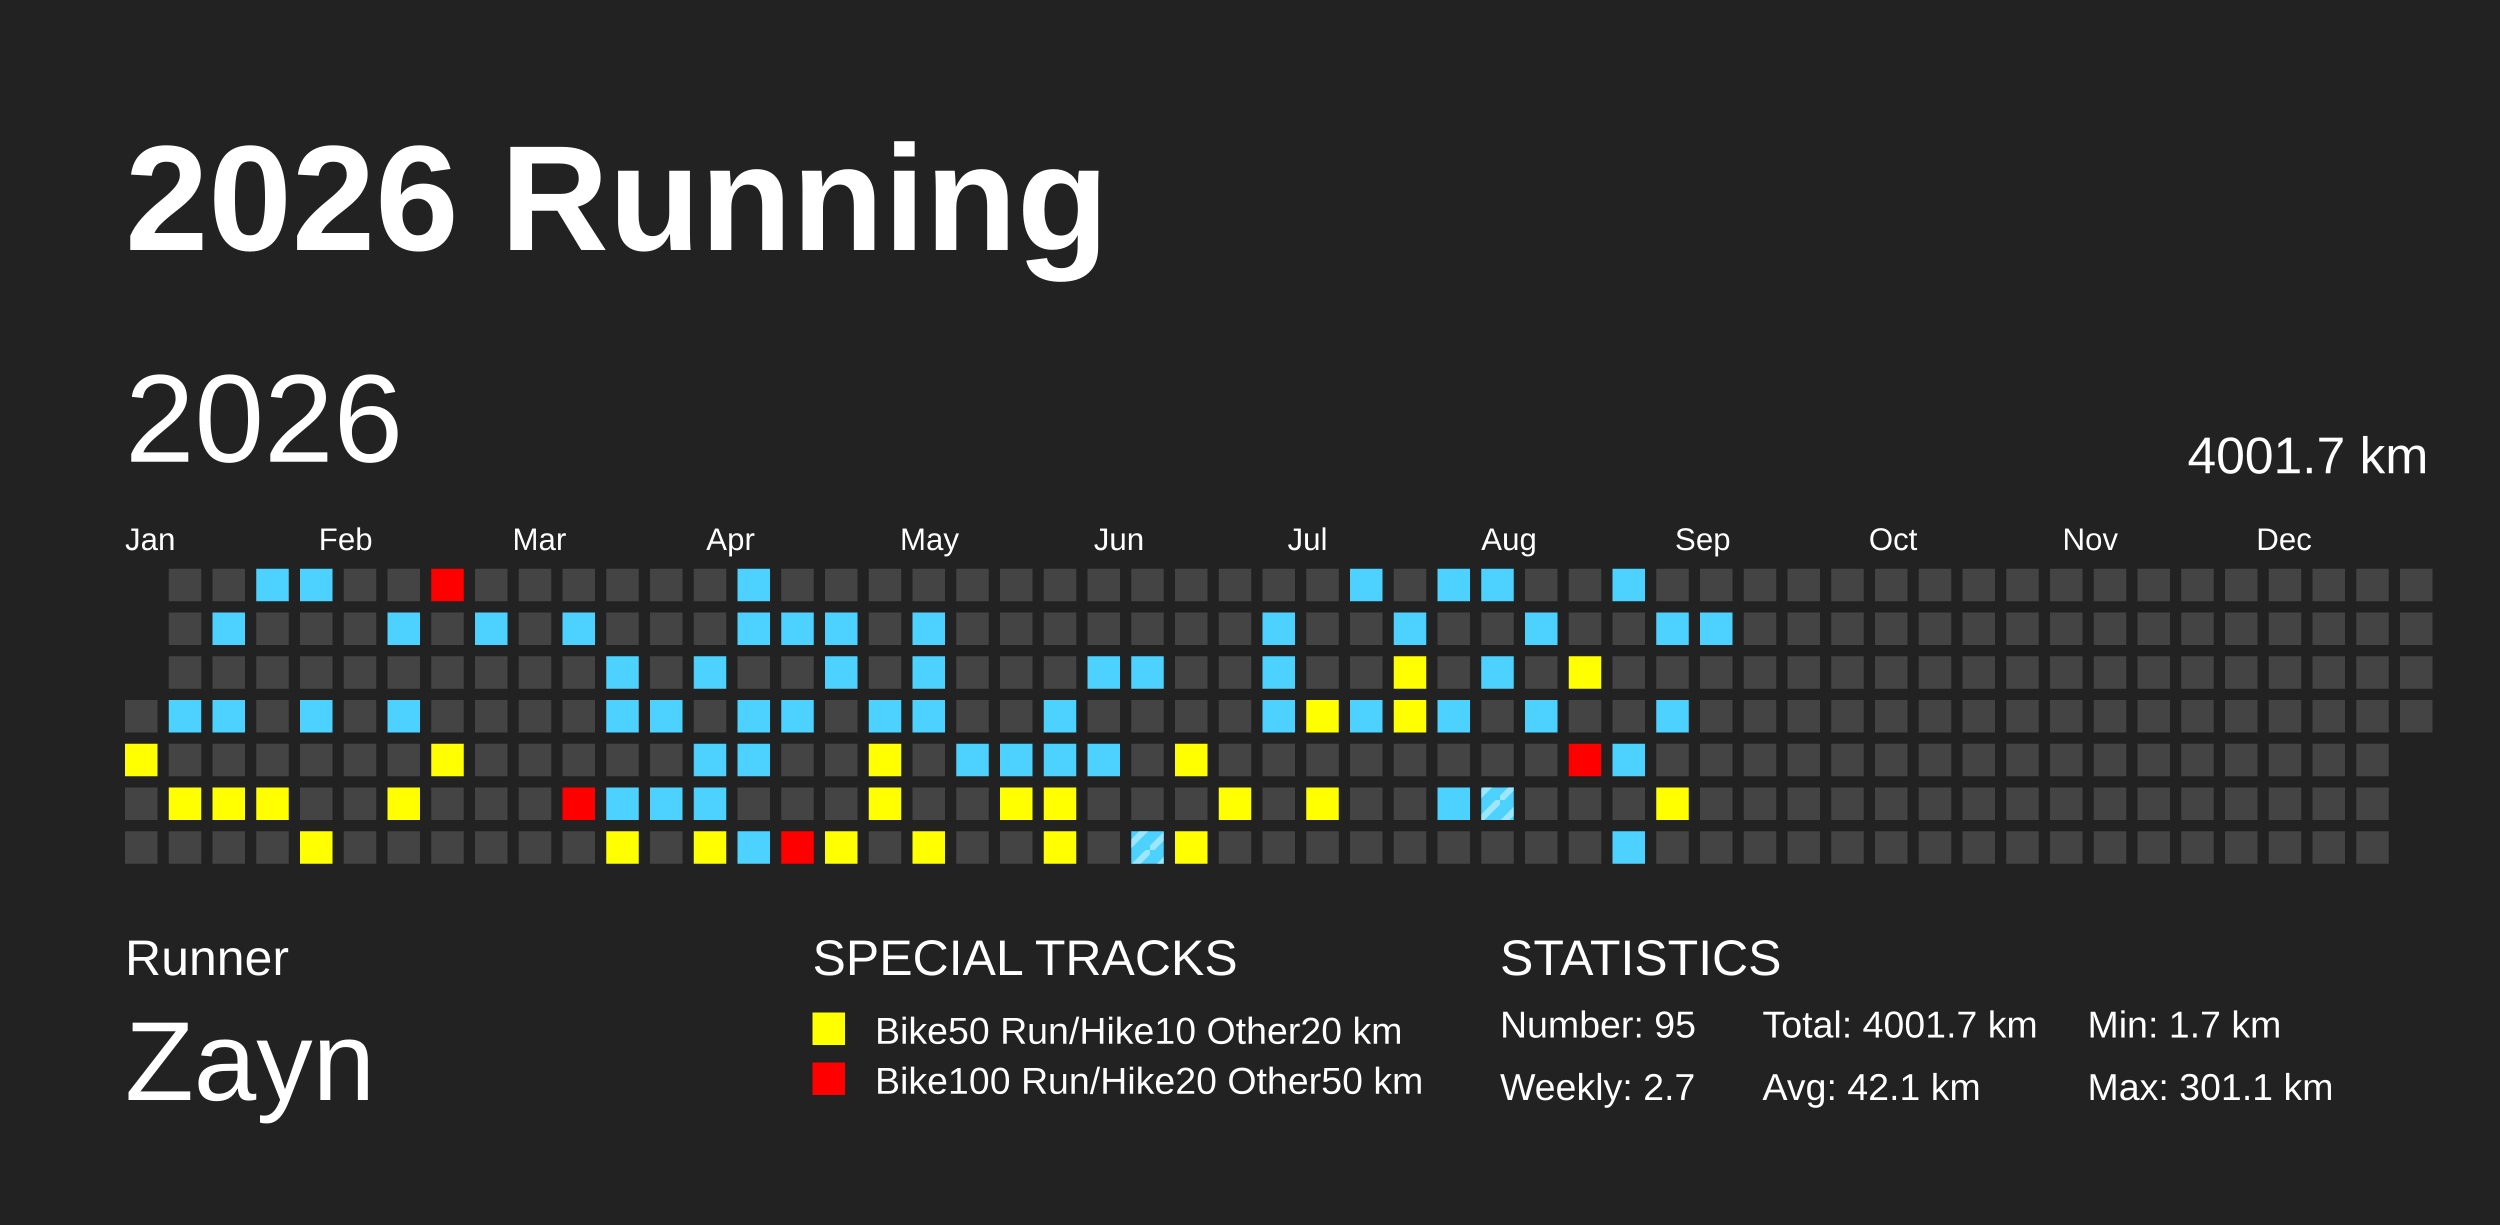
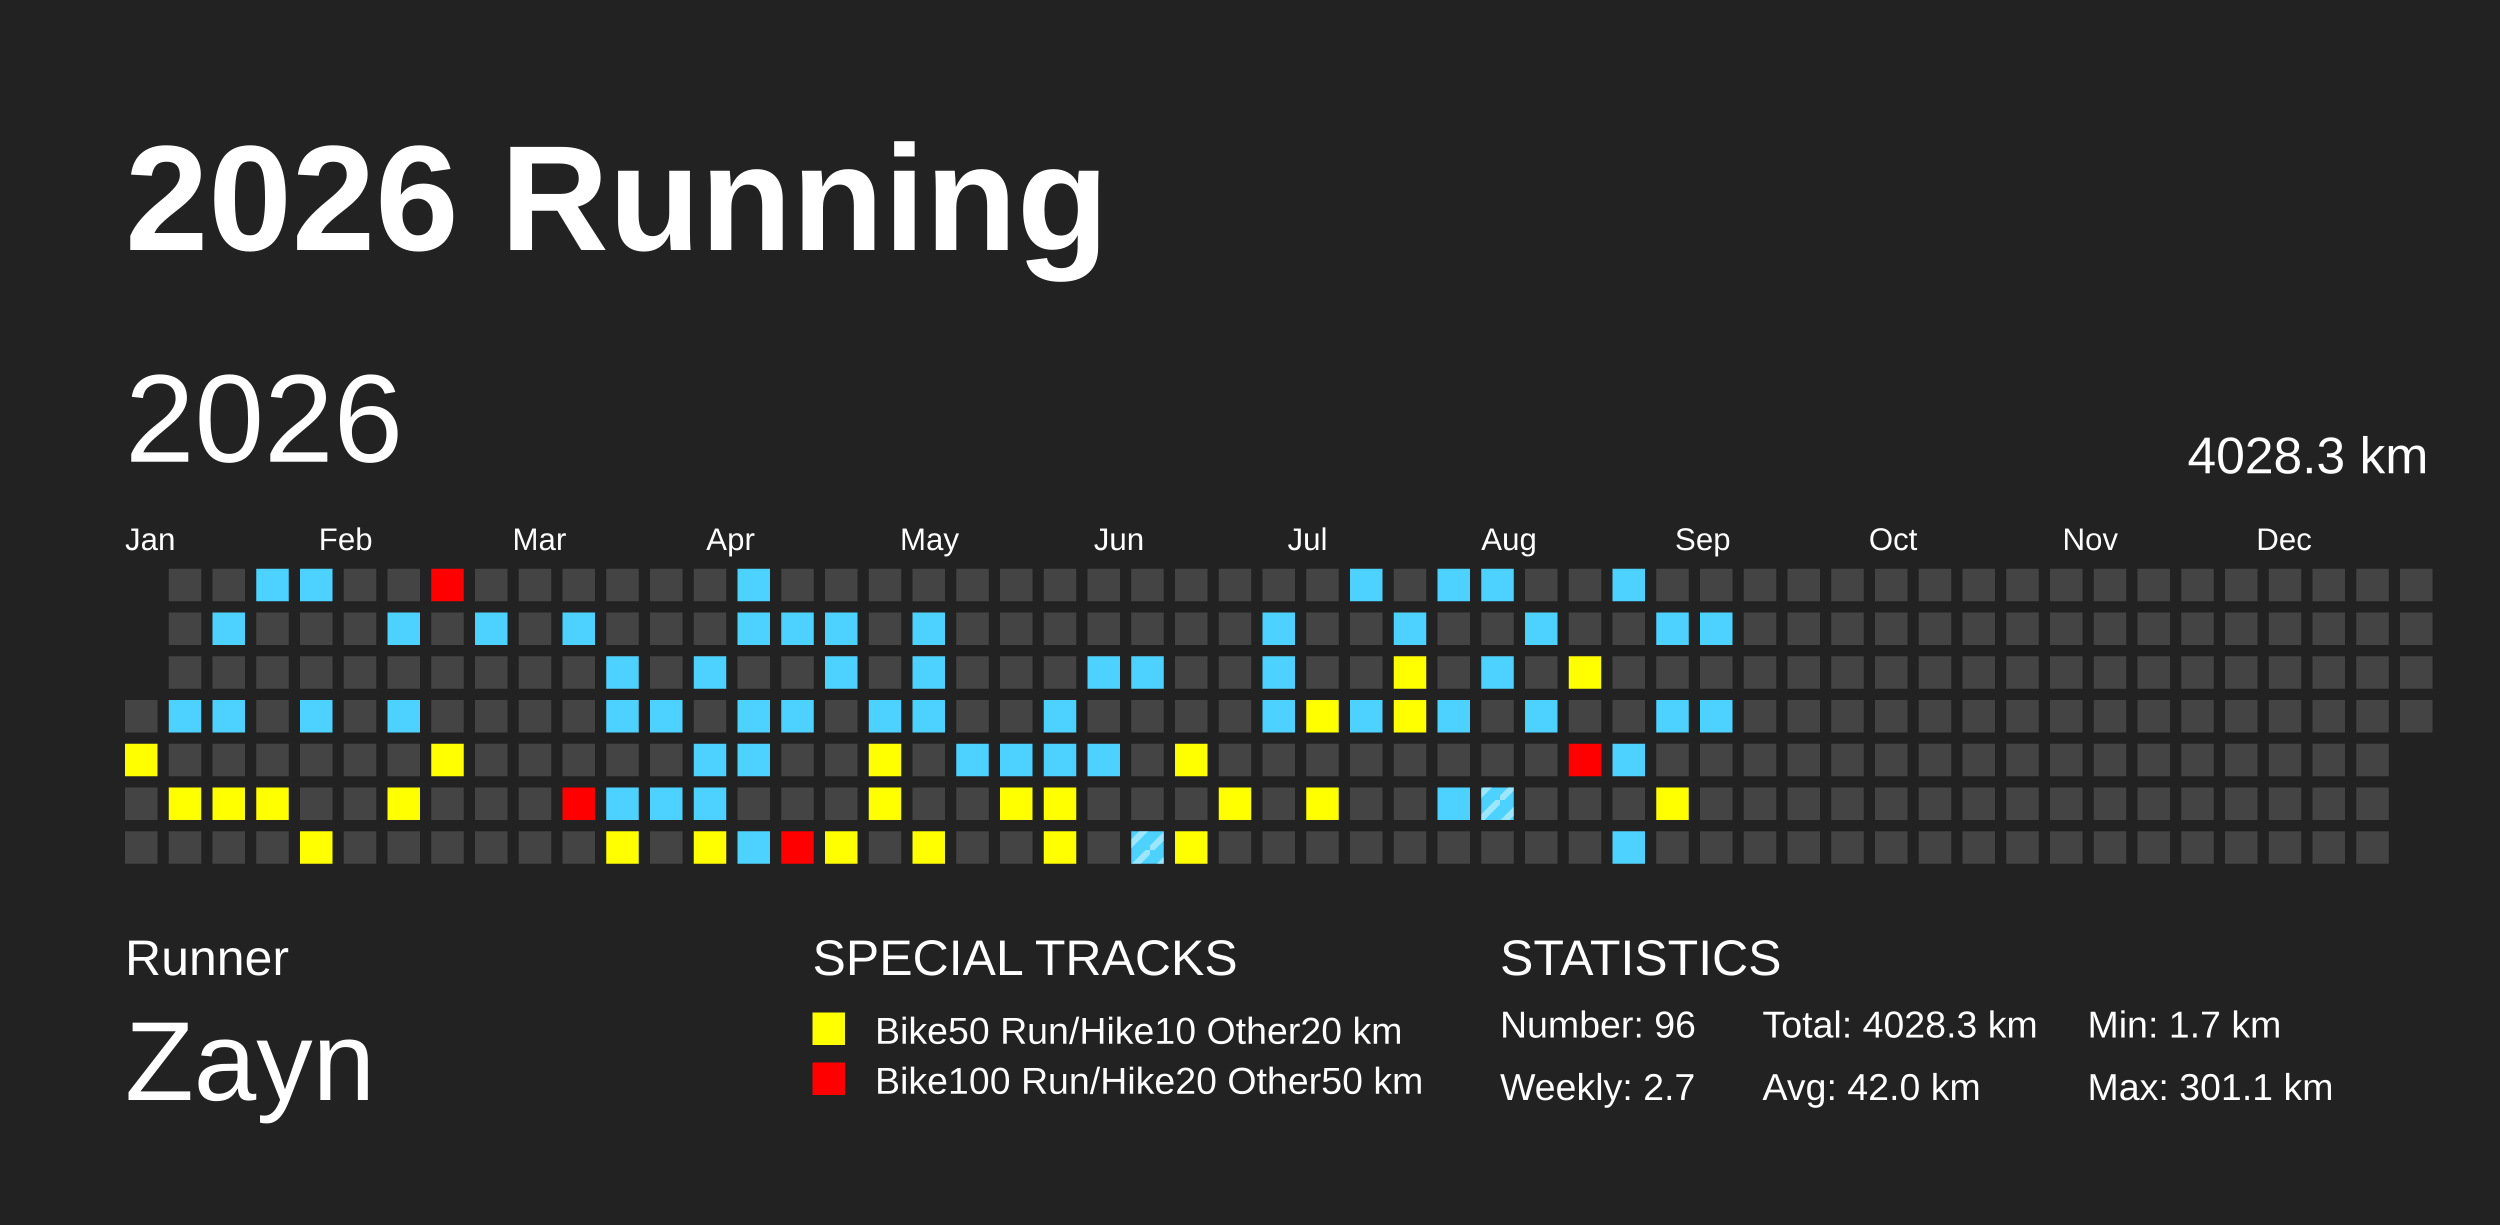
<svg xmlns="http://www.w3.org/2000/svg" baseProfile="full" height="98mm" version="1.1" viewBox="0,0,200,98" width="200mm">
  <defs>
    <pattern height="2" id="indoor-stripe" patternUnits="userSpaceOnUse" width="2">
      <line stroke="white" stroke-opacity="0.45" stroke-width="0.5" x1="0" x2="2" y1="2" y2="0" />
    </pattern>
  </defs>
  <rect fill="#222222" height="98" width="200" x="0" y="0" />
  <text fill="#FFFFFF" style="font-size:12px; font-family:Arial; font-weight:bold;" x="10" y="20">2026 Running</text>
  <text fill="#FFFFFF" style="font-size:4px; font-family:Arial" x="10" y="78">Runner</text>
  <text fill="#FFFFFF" style="font-size:9px; font-family:Arial" x="10" y="88">Zayn</text>
  <text fill="#FFFFFF" style="font-size:4px; font-family:Arial" x="65" y="78">SPECIAL TRACKS</text>
  <rect fill="yellow" height="2.6" width="2.6" x="65" y="81" />
  <text fill="#FFFFFF" style="font-size:3px; font-family:Arial" x="70" y="83.5">Bike50 Run/Hike10 Other20 km</text>
  <rect fill="red" height="2.6" width="2.6" x="65" y="85" />
  <text fill="#FFFFFF" style="font-size:3px; font-family:Arial" x="70" y="87.5">Bike100 Run/Hike20 Other50 km</text>
  <text fill="#FFFFFF" style="font-size:4px; font-family:Arial" x="120" y="78">STATISTICS</text>
-   <text fill="#FFFFFF" style="font-size:3px; font-family:Arial" x="120" y="83">Number: 95</text>
+   <text fill="#FFFFFF" style="font-size:3px; font-family:Arial" x="120" y="83">Number: 96</text>
  <text fill="#FFFFFF" style="font-size:3px; font-family:Arial" x="120" y="88">Weekly: 2.7</text>
-   <text fill="#FFFFFF" style="font-size:3px; font-family:Arial" x="141" y="83">Total: 4001.7 km</text>
-   <text fill="#FFFFFF" style="font-size:3px; font-family:Arial" x="141" y="88">Avg: 42.1 km</text>
+   <text fill="#FFFFFF" style="font-size:3px; font-family:Arial" x="141" y="83">Total: 4028.3 km</text>
+   <text fill="#FFFFFF" style="font-size:3px; font-family:Arial" x="141" y="88">Avg: 42.0 km</text>
  <text fill="#FFFFFF" style="font-size:3px; font-family:Arial" x="167" y="83">Min: 1.7 km</text>
  <text fill="#FFFFFF" style="font-size:3px; font-family:Arial" x="167" y="88">Max: 301.1 km</text>
  <text dominant-baseline="hanging" fill="#FFFFFF" style="font-size:10.0px; font-family:Arial;" x="10" y="30">2026</text>
-   <text dominant-baseline="hanging" fill="#FFFFFF" style="font-size:4.125px; font-family:Arial;" x="175" y="35">4001.7 km</text>
+   <text dominant-baseline="hanging" fill="#FFFFFF" style="font-size:4.125px; font-family:Arial;" x="175" y="35">4028.3 km</text>
  <text fill="#FFFFFF" style="font-size:2.5px; font-family:Arial" x="10.0" y="44">Jan</text>
  <text fill="#FFFFFF" style="font-size:2.5px; font-family:Arial" x="25.5" y="44">Feb</text>
  <text fill="#FFFFFF" style="font-size:2.5px; font-family:Arial" x="41.0" y="44">Mar</text>
  <text fill="#FFFFFF" style="font-size:2.5px; font-family:Arial" x="56.5" y="44">Apr</text>
  <text fill="#FFFFFF" style="font-size:2.5px; font-family:Arial" x="72.0" y="44">May</text>
  <text fill="#FFFFFF" style="font-size:2.5px; font-family:Arial" x="87.5" y="44">Jun</text>
  <text fill="#FFFFFF" style="font-size:2.5px; font-family:Arial" x="103.0" y="44">Jul</text>
  <text fill="#FFFFFF" style="font-size:2.5px; font-family:Arial" x="118.5" y="44">Aug</text>
  <text fill="#FFFFFF" style="font-size:2.5px; font-family:Arial" x="134.0" y="44">Sep</text>
  <text fill="#FFFFFF" style="font-size:2.5px; font-family:Arial" x="149.5" y="44">Oct</text>
  <text fill="#FFFFFF" style="font-size:2.5px; font-family:Arial" x="165.0" y="44">Nov</text>
  <text fill="#FFFFFF" style="font-size:2.5px; font-family:Arial" x="180.5" y="44">Dec</text>
  <rect fill="#444444" height="2.6" width="2.6" x="10.0" y="56.0" />
  <rect fill="yellow" height="2.6" width="2.6" x="10.0" y="59.5" />
  <rect fill="#444444" height="2.6" width="2.6" x="10.0" y="63.0" />
  <rect fill="#444444" height="2.6" width="2.6" x="10.0" y="66.5" />
  <rect fill="#444444" height="2.6" width="2.6" x="13.5" y="45.5" />
  <rect fill="#444444" height="2.6" width="2.6" x="13.5" y="49.0" />
  <rect fill="#444444" height="2.6" width="2.6" x="13.5" y="52.5" />
  <rect fill="#4dd2ff" height="2.6" width="2.6" x="13.5" y="56.0" />
  <rect fill="#444444" height="2.6" width="2.6" x="13.5" y="59.5" />
  <rect fill="yellow" height="2.6" width="2.6" x="13.5" y="63.0" />
  <rect fill="#444444" height="2.6" width="2.6" x="13.5" y="66.5" />
  <rect fill="#444444" height="2.6" width="2.6" x="17.0" y="45.5" />
  <rect fill="#4dd2ff" height="2.6" width="2.6" x="17.0" y="49.0" />
  <rect fill="#444444" height="2.6" width="2.6" x="17.0" y="52.5" />
  <rect fill="#4dd2ff" height="2.6" width="2.6" x="17.0" y="56.0" />
  <rect fill="#444444" height="2.6" width="2.6" x="17.0" y="59.5" />
  <rect fill="yellow" height="2.6" width="2.6" x="17.0" y="63.0" />
  <rect fill="#444444" height="2.6" width="2.6" x="17.0" y="66.5" />
  <rect fill="#4dd2ff" height="2.6" width="2.6" x="20.5" y="45.5" />
  <rect fill="#444444" height="2.6" width="2.6" x="20.5" y="49.0" />
  <rect fill="#444444" height="2.6" width="2.6" x="20.5" y="52.5" />
  <rect fill="#444444" height="2.6" width="2.6" x="20.5" y="56.0" />
  <rect fill="#444444" height="2.6" width="2.6" x="20.5" y="59.5" />
  <rect fill="yellow" height="2.6" width="2.6" x="20.5" y="63.0" />
  <rect fill="#444444" height="2.6" width="2.6" x="20.5" y="66.5" />
  <rect fill="#4dd2ff" height="2.6" width="2.6" x="24.0" y="45.5" />
  <rect fill="#444444" height="2.6" width="2.6" x="24.0" y="49.0" />
  <rect fill="#444444" height="2.6" width="2.6" x="24.0" y="52.5" />
  <rect fill="#4dd2ff" height="2.6" width="2.6" x="24.0" y="56.0" />
  <rect fill="#444444" height="2.6" width="2.6" x="24.0" y="59.5" />
  <rect fill="#444444" height="2.6" width="2.6" x="24.0" y="63.0" />
  <rect fill="yellow" height="2.6" width="2.6" x="24.0" y="66.5" />
  <rect fill="#444444" height="2.6" width="2.6" x="27.5" y="45.5" />
  <rect fill="#444444" height="2.6" width="2.6" x="27.5" y="49.0" />
  <rect fill="#444444" height="2.6" width="2.6" x="27.5" y="52.5" />
  <rect fill="#444444" height="2.6" width="2.6" x="27.5" y="56.0" />
  <rect fill="#444444" height="2.6" width="2.6" x="27.5" y="59.5" />
  <rect fill="#444444" height="2.6" width="2.6" x="27.5" y="63.0" />
  <rect fill="#444444" height="2.6" width="2.6" x="27.5" y="66.5" />
  <rect fill="#444444" height="2.6" width="2.6" x="31.0" y="45.5" />
  <rect fill="#4dd2ff" height="2.6" width="2.6" x="31.0" y="49.0" />
  <rect fill="#444444" height="2.6" width="2.6" x="31.0" y="52.5" />
  <rect fill="#4dd2ff" height="2.6" width="2.6" x="31.0" y="56.0" />
  <rect fill="#444444" height="2.6" width="2.6" x="31.0" y="59.5" />
  <rect fill="yellow" height="2.6" width="2.6" x="31.0" y="63.0" />
  <rect fill="#444444" height="2.6" width="2.6" x="31.0" y="66.5" />
  <rect fill="red" height="2.6" width="2.6" x="34.5" y="45.5" />
  <rect fill="#444444" height="2.6" width="2.6" x="34.5" y="49.0" />
  <rect fill="#444444" height="2.6" width="2.6" x="34.5" y="52.5" />
  <rect fill="#444444" height="2.6" width="2.6" x="34.5" y="56.0" />
  <rect fill="yellow" height="2.6" width="2.6" x="34.5" y="59.5" />
  <rect fill="#444444" height="2.6" width="2.6" x="34.5" y="63.0" />
  <rect fill="#444444" height="2.6" width="2.6" x="34.5" y="66.5" />
  <rect fill="#444444" height="2.6" width="2.6" x="38.0" y="45.5" />
  <rect fill="#4dd2ff" height="2.6" width="2.6" x="38.0" y="49.0" />
  <rect fill="#444444" height="2.6" width="2.6" x="38.0" y="52.5" />
  <rect fill="#444444" height="2.6" width="2.6" x="38.0" y="56.0" />
  <rect fill="#444444" height="2.6" width="2.6" x="38.0" y="59.5" />
  <rect fill="#444444" height="2.6" width="2.6" x="38.0" y="63.0" />
  <rect fill="#444444" height="2.6" width="2.6" x="38.0" y="66.5" />
  <rect fill="#444444" height="2.6" width="2.6" x="41.5" y="45.5" />
  <rect fill="#444444" height="2.6" width="2.6" x="41.5" y="49.0" />
  <rect fill="#444444" height="2.6" width="2.6" x="41.5" y="52.5" />
  <rect fill="#444444" height="2.6" width="2.6" x="41.5" y="56.0" />
  <rect fill="#444444" height="2.6" width="2.6" x="41.5" y="59.5" />
  <rect fill="#444444" height="2.6" width="2.6" x="41.5" y="63.0" />
  <rect fill="#444444" height="2.6" width="2.6" x="41.5" y="66.5" />
  <rect fill="#444444" height="2.6" width="2.6" x="45.0" y="45.5" />
  <rect fill="#4dd2ff" height="2.6" width="2.6" x="45.0" y="49.0" />
  <rect fill="#444444" height="2.6" width="2.6" x="45.0" y="52.5" />
  <rect fill="#444444" height="2.6" width="2.6" x="45.0" y="56.0" />
  <rect fill="#444444" height="2.6" width="2.6" x="45.0" y="59.5" />
  <rect fill="red" height="2.6" width="2.6" x="45.0" y="63.0" />
  <rect fill="#444444" height="2.6" width="2.6" x="45.0" y="66.5" />
  <rect fill="#444444" height="2.6" width="2.6" x="48.5" y="45.5" />
  <rect fill="#444444" height="2.6" width="2.6" x="48.5" y="49.0" />
  <rect fill="#4dd2ff" height="2.6" width="2.6" x="48.5" y="52.5" />
  <rect fill="#4dd2ff" height="2.6" width="2.6" x="48.5" y="56.0" />
  <rect fill="#444444" height="2.6" width="2.6" x="48.5" y="59.5" />
  <rect fill="#4dd2ff" height="2.6" width="2.6" x="48.5" y="63.0" />
  <rect fill="yellow" height="2.6" width="2.6" x="48.5" y="66.5" />
  <rect fill="#444444" height="2.6" width="2.6" x="52.0" y="45.5" />
  <rect fill="#444444" height="2.6" width="2.6" x="52.0" y="49.0" />
  <rect fill="#444444" height="2.6" width="2.6" x="52.0" y="52.5" />
  <rect fill="#4dd2ff" height="2.6" width="2.6" x="52.0" y="56.0" />
  <rect fill="#444444" height="2.6" width="2.6" x="52.0" y="59.5" />
  <rect fill="#4dd2ff" height="2.6" width="2.6" x="52.0" y="63.0" />
  <rect fill="#444444" height="2.6" width="2.6" x="52.0" y="66.5" />
  <rect fill="#444444" height="2.6" width="2.6" x="55.5" y="45.5" />
  <rect fill="#444444" height="2.6" width="2.6" x="55.5" y="49.0" />
  <rect fill="#4dd2ff" height="2.6" width="2.6" x="55.5" y="52.5" />
  <rect fill="#444444" height="2.6" width="2.6" x="55.5" y="56.0" />
  <rect fill="#4dd2ff" height="2.6" width="2.6" x="55.5" y="59.5" />
  <rect fill="#4dd2ff" height="2.6" width="2.6" x="55.5" y="63.0" />
  <rect fill="yellow" height="2.6" width="2.6" x="55.5" y="66.5" />
  <rect fill="#4dd2ff" height="2.6" width="2.6" x="59.0" y="45.5" />
  <rect fill="#4dd2ff" height="2.6" width="2.6" x="59.0" y="49.0" />
  <rect fill="#444444" height="2.6" width="2.6" x="59.0" y="52.5" />
  <rect fill="#4dd2ff" height="2.6" width="2.6" x="59.0" y="56.0" />
  <rect fill="#4dd2ff" height="2.6" width="2.6" x="59.0" y="59.5" />
  <rect fill="#444444" height="2.6" width="2.6" x="59.0" y="63.0" />
  <rect fill="#4dd2ff" height="2.6" width="2.6" x="59.0" y="66.5" />
  <rect fill="#444444" height="2.6" width="2.6" x="62.5" y="45.5" />
  <rect fill="#4dd2ff" height="2.6" width="2.6" x="62.5" y="49.0" />
  <rect fill="#444444" height="2.6" width="2.6" x="62.5" y="52.5" />
  <rect fill="#4dd2ff" height="2.6" width="2.6" x="62.5" y="56.0" />
  <rect fill="#444444" height="2.6" width="2.6" x="62.5" y="59.5" />
  <rect fill="#444444" height="2.6" width="2.6" x="62.5" y="63.0" />
  <rect fill="red" height="2.6" width="2.6" x="62.5" y="66.5" />
  <rect fill="#444444" height="2.6" width="2.6" x="66.0" y="45.5" />
  <rect fill="#4dd2ff" height="2.6" width="2.6" x="66.0" y="49.0" />
  <rect fill="#4dd2ff" height="2.6" width="2.6" x="66.0" y="52.5" />
  <rect fill="#444444" height="2.6" width="2.6" x="66.0" y="56.0" />
  <rect fill="#444444" height="2.6" width="2.6" x="66.0" y="59.5" />
  <rect fill="#444444" height="2.6" width="2.6" x="66.0" y="63.0" />
  <rect fill="yellow" height="2.6" width="2.6" x="66.0" y="66.5" />
  <rect fill="#444444" height="2.6" width="2.6" x="69.5" y="45.5" />
  <rect fill="#444444" height="2.6" width="2.6" x="69.5" y="49.0" />
  <rect fill="#444444" height="2.6" width="2.6" x="69.5" y="52.5" />
  <rect fill="#4dd2ff" height="2.6" width="2.6" x="69.5" y="56.0" />
  <rect fill="yellow" height="2.6" width="2.6" x="69.5" y="59.5" />
  <rect fill="yellow" height="2.6" width="2.6" x="69.5" y="63.0" />
  <rect fill="#444444" height="2.6" width="2.6" x="69.5" y="66.5" />
  <rect fill="#444444" height="2.6" width="2.6" x="73.0" y="45.5" />
  <rect fill="#4dd2ff" height="2.6" width="2.6" x="73.0" y="49.0" />
  <rect fill="#4dd2ff" height="2.6" width="2.6" x="73.0" y="52.5" />
  <rect fill="#4dd2ff" height="2.6" width="2.6" x="73.0" y="56.0" />
  <rect fill="#444444" height="2.6" width="2.6" x="73.0" y="59.5" />
  <rect fill="#444444" height="2.6" width="2.6" x="73.0" y="63.0" />
  <rect fill="yellow" height="2.6" width="2.6" x="73.0" y="66.5" />
  <rect fill="#444444" height="2.6" width="2.6" x="76.5" y="45.5" />
  <rect fill="#444444" height="2.6" width="2.6" x="76.5" y="49.0" />
  <rect fill="#444444" height="2.6" width="2.6" x="76.5" y="52.5" />
  <rect fill="#444444" height="2.6" width="2.6" x="76.5" y="56.0" />
  <rect fill="#4dd2ff" height="2.6" width="2.6" x="76.5" y="59.5" />
  <rect fill="#444444" height="2.6" width="2.6" x="76.5" y="63.0" />
  <rect fill="#444444" height="2.6" width="2.6" x="76.5" y="66.5" />
  <rect fill="#444444" height="2.6" width="2.6" x="80.0" y="45.5" />
  <rect fill="#444444" height="2.6" width="2.6" x="80.0" y="49.0" />
  <rect fill="#444444" height="2.6" width="2.6" x="80.0" y="52.5" />
  <rect fill="#444444" height="2.6" width="2.6" x="80.0" y="56.0" />
  <rect fill="#4dd2ff" height="2.6" width="2.6" x="80.0" y="59.5" />
  <rect fill="yellow" height="2.6" width="2.6" x="80.0" y="63.0" />
  <rect fill="#444444" height="2.6" width="2.6" x="80.0" y="66.5" />
  <rect fill="#444444" height="2.6" width="2.6" x="83.5" y="45.5" />
  <rect fill="#444444" height="2.6" width="2.6" x="83.5" y="49.0" />
  <rect fill="#444444" height="2.6" width="2.6" x="83.5" y="52.5" />
  <rect fill="#4dd2ff" height="2.6" width="2.6" x="83.5" y="56.0" />
  <rect fill="#4dd2ff" height="2.6" width="2.6" x="83.5" y="59.5" />
  <rect fill="yellow" height="2.6" width="2.6" x="83.5" y="63.0" />
  <rect fill="yellow" height="2.6" width="2.6" x="83.5" y="66.5" />
  <rect fill="#444444" height="2.6" width="2.6" x="87.0" y="45.5" />
  <rect fill="#444444" height="2.6" width="2.6" x="87.0" y="49.0" />
  <rect fill="#4dd2ff" height="2.6" width="2.6" x="87.0" y="52.5" />
  <rect fill="#444444" height="2.6" width="2.6" x="87.0" y="56.0" />
  <rect fill="#4dd2ff" height="2.6" width="2.6" x="87.0" y="59.5" />
  <rect fill="#444444" height="2.6" width="2.6" x="87.0" y="63.0" />
  <rect fill="#444444" height="2.6" width="2.6" x="87.0" y="66.5" />
  <rect fill="#444444" height="2.6" width="2.6" x="90.5" y="45.5" />
  <rect fill="#444444" height="2.6" width="2.6" x="90.5" y="49.0" />
  <rect fill="#4dd2ff" height="2.6" width="2.6" x="90.5" y="52.5" />
  <rect fill="#444444" height="2.6" width="2.6" x="90.5" y="56.0" />
  <rect fill="#444444" height="2.6" width="2.6" x="90.5" y="59.5" />
  <rect fill="#444444" height="2.6" width="2.6" x="90.5" y="63.0" />
  <rect fill="#4dd2ff" height="2.6" width="2.6" x="90.5" y="66.5" />
  <rect fill="url(#indoor-stripe)" height="2.6" width="2.6" x="90.5" y="66.5" />
  <rect fill="#444444" height="2.6" width="2.6" x="94.0" y="45.5" />
  <rect fill="#444444" height="2.6" width="2.6" x="94.0" y="49.0" />
  <rect fill="#444444" height="2.6" width="2.6" x="94.0" y="52.5" />
  <rect fill="#444444" height="2.6" width="2.6" x="94.0" y="56.0" />
  <rect fill="yellow" height="2.6" width="2.6" x="94.0" y="59.5" />
  <rect fill="#444444" height="2.6" width="2.6" x="94.0" y="63.0" />
  <rect fill="yellow" height="2.6" width="2.6" x="94.0" y="66.5" />
  <rect fill="#444444" height="2.6" width="2.6" x="97.5" y="45.5" />
  <rect fill="#444444" height="2.6" width="2.6" x="97.5" y="49.0" />
  <rect fill="#444444" height="2.6" width="2.6" x="97.5" y="52.5" />
  <rect fill="#444444" height="2.6" width="2.6" x="97.5" y="56.0" />
  <rect fill="#444444" height="2.6" width="2.6" x="97.5" y="59.5" />
  <rect fill="yellow" height="2.6" width="2.6" x="97.5" y="63.0" />
  <rect fill="#444444" height="2.6" width="2.6" x="97.5" y="66.5" />
  <rect fill="#444444" height="2.6" width="2.6" x="101.0" y="45.5" />
  <rect fill="#4dd2ff" height="2.6" width="2.6" x="101.0" y="49.0" />
  <rect fill="#4dd2ff" height="2.6" width="2.6" x="101.0" y="52.5" />
  <rect fill="#4dd2ff" height="2.6" width="2.6" x="101.0" y="56.0" />
  <rect fill="#444444" height="2.6" width="2.6" x="101.0" y="59.5" />
  <rect fill="#444444" height="2.6" width="2.6" x="101.0" y="63.0" />
  <rect fill="#444444" height="2.6" width="2.6" x="101.0" y="66.5" />
  <rect fill="#444444" height="2.6" width="2.6" x="104.5" y="45.5" />
  <rect fill="#444444" height="2.6" width="2.6" x="104.5" y="49.0" />
  <rect fill="#444444" height="2.6" width="2.6" x="104.5" y="52.5" />
  <rect fill="yellow" height="2.6" width="2.6" x="104.5" y="56.0" />
  <rect fill="#444444" height="2.6" width="2.6" x="104.5" y="59.5" />
  <rect fill="yellow" height="2.6" width="2.6" x="104.5" y="63.0" />
  <rect fill="#444444" height="2.6" width="2.6" x="104.5" y="66.5" />
  <rect fill="#4dd2ff" height="2.6" width="2.6" x="108.0" y="45.5" />
  <rect fill="#444444" height="2.6" width="2.6" x="108.0" y="49.0" />
  <rect fill="#444444" height="2.6" width="2.6" x="108.0" y="52.5" />
  <rect fill="#4dd2ff" height="2.6" width="2.6" x="108.0" y="56.0" />
  <rect fill="#444444" height="2.6" width="2.6" x="108.0" y="59.5" />
  <rect fill="#444444" height="2.6" width="2.6" x="108.0" y="63.0" />
  <rect fill="#444444" height="2.6" width="2.6" x="108.0" y="66.5" />
  <rect fill="#444444" height="2.6" width="2.6" x="111.5" y="45.5" />
  <rect fill="#4dd2ff" height="2.6" width="2.6" x="111.5" y="49.0" />
  <rect fill="yellow" height="2.6" width="2.6" x="111.5" y="52.5" />
  <rect fill="yellow" height="2.6" width="2.6" x="111.5" y="56.0" />
  <rect fill="#444444" height="2.6" width="2.6" x="111.5" y="59.5" />
  <rect fill="#444444" height="2.6" width="2.6" x="111.5" y="63.0" />
  <rect fill="#444444" height="2.6" width="2.6" x="111.5" y="66.5" />
  <rect fill="#4dd2ff" height="2.6" width="2.6" x="115.0" y="45.5" />
  <rect fill="#444444" height="2.6" width="2.6" x="115.0" y="49.0" />
  <rect fill="#444444" height="2.6" width="2.6" x="115.0" y="52.5" />
  <rect fill="#4dd2ff" height="2.6" width="2.6" x="115.0" y="56.0" />
  <rect fill="#444444" height="2.6" width="2.6" x="115.0" y="59.5" />
  <rect fill="#4dd2ff" height="2.6" width="2.6" x="115.0" y="63.0" />
  <rect fill="#444444" height="2.6" width="2.6" x="115.0" y="66.5" />
  <rect fill="#4dd2ff" height="2.6" width="2.6" x="118.5" y="45.5" />
  <rect fill="#444444" height="2.6" width="2.6" x="118.5" y="49.0" />
  <rect fill="#4dd2ff" height="2.6" width="2.6" x="118.5" y="52.5" />
  <rect fill="#444444" height="2.6" width="2.6" x="118.5" y="56.0" />
  <rect fill="#444444" height="2.6" width="2.6" x="118.5" y="59.5" />
  <rect fill="#4dd2ff" height="2.6" width="2.6" x="118.5" y="63.0" />
  <rect fill="url(#indoor-stripe)" height="2.6" width="2.6" x="118.5" y="63.0" />
  <rect fill="#444444" height="2.6" width="2.6" x="118.5" y="66.5" />
  <rect fill="#444444" height="2.6" width="2.6" x="122.0" y="45.5" />
  <rect fill="#4dd2ff" height="2.6" width="2.6" x="122.0" y="49.0" />
  <rect fill="#444444" height="2.6" width="2.6" x="122.0" y="52.5" />
  <rect fill="#4dd2ff" height="2.6" width="2.6" x="122.0" y="56.0" />
  <rect fill="#444444" height="2.6" width="2.6" x="122.0" y="59.5" />
  <rect fill="#444444" height="2.6" width="2.6" x="122.0" y="63.0" />
  <rect fill="#444444" height="2.6" width="2.6" x="122.0" y="66.5" />
  <rect fill="#444444" height="2.6" width="2.6" x="125.5" y="45.5" />
  <rect fill="#444444" height="2.6" width="2.6" x="125.5" y="49.0" />
  <rect fill="yellow" height="2.6" width="2.6" x="125.5" y="52.5" />
  <rect fill="#444444" height="2.6" width="2.6" x="125.5" y="56.0" />
  <rect fill="red" height="2.6" width="2.6" x="125.5" y="59.5" />
  <rect fill="#444444" height="2.6" width="2.6" x="125.5" y="63.0" />
  <rect fill="#444444" height="2.6" width="2.6" x="125.5" y="66.5" />
  <rect fill="#4dd2ff" height="2.6" width="2.6" x="129.0" y="45.5" />
  <rect fill="#444444" height="2.6" width="2.6" x="129.0" y="49.0" />
  <rect fill="#444444" height="2.6" width="2.6" x="129.0" y="52.5" />
  <rect fill="#444444" height="2.6" width="2.6" x="129.0" y="56.0" />
  <rect fill="#4dd2ff" height="2.6" width="2.6" x="129.0" y="59.5" />
  <rect fill="#444444" height="2.6" width="2.6" x="129.0" y="63.0" />
  <rect fill="#4dd2ff" height="2.6" width="2.6" x="129.0" y="66.5" />
  <rect fill="#444444" height="2.6" width="2.6" x="132.5" y="45.5" />
  <rect fill="#4dd2ff" height="2.6" width="2.6" x="132.5" y="49.0" />
  <rect fill="#444444" height="2.6" width="2.6" x="132.5" y="52.5" />
  <rect fill="#4dd2ff" height="2.6" width="2.6" x="132.5" y="56.0" />
  <rect fill="#444444" height="2.6" width="2.6" x="132.5" y="59.5" />
  <rect fill="yellow" height="2.6" width="2.6" x="132.5" y="63.0" />
  <rect fill="#444444" height="2.6" width="2.6" x="132.5" y="66.5" />
  <rect fill="#444444" height="2.6" width="2.6" x="136.0" y="45.5" />
  <rect fill="#4dd2ff" height="2.6" width="2.6" x="136.0" y="49.0" />
  <rect fill="#444444" height="2.6" width="2.6" x="136.0" y="52.5" />
-   <rect fill="#444444" height="2.6" width="2.6" x="136.0" y="56.0" />
+   <rect fill="#4dd2ff" height="2.6" width="2.6" x="136.0" y="56.0" />
  <rect fill="#444444" height="2.6" width="2.6" x="136.0" y="59.5" />
  <rect fill="#444444" height="2.6" width="2.6" x="136.0" y="63.0" />
  <rect fill="#444444" height="2.6" width="2.6" x="136.0" y="66.5" />
  <rect fill="#444444" height="2.6" width="2.6" x="139.5" y="45.5" />
  <rect fill="#444444" height="2.6" width="2.6" x="139.5" y="49.0" />
  <rect fill="#444444" height="2.6" width="2.6" x="139.5" y="52.5" />
  <rect fill="#444444" height="2.6" width="2.6" x="139.5" y="56.0" />
  <rect fill="#444444" height="2.6" width="2.6" x="139.5" y="59.5" />
  <rect fill="#444444" height="2.6" width="2.6" x="139.5" y="63.0" />
  <rect fill="#444444" height="2.6" width="2.6" x="139.5" y="66.5" />
  <rect fill="#444444" height="2.6" width="2.6" x="143.0" y="45.5" />
  <rect fill="#444444" height="2.6" width="2.6" x="143.0" y="49.0" />
  <rect fill="#444444" height="2.6" width="2.6" x="143.0" y="52.5" />
  <rect fill="#444444" height="2.6" width="2.6" x="143.0" y="56.0" />
  <rect fill="#444444" height="2.6" width="2.6" x="143.0" y="59.5" />
  <rect fill="#444444" height="2.6" width="2.6" x="143.0" y="63.0" />
  <rect fill="#444444" height="2.6" width="2.6" x="143.0" y="66.5" />
  <rect fill="#444444" height="2.6" width="2.6" x="146.5" y="45.5" />
  <rect fill="#444444" height="2.6" width="2.6" x="146.5" y="49.0" />
  <rect fill="#444444" height="2.6" width="2.6" x="146.5" y="52.5" />
  <rect fill="#444444" height="2.6" width="2.6" x="146.5" y="56.0" />
  <rect fill="#444444" height="2.6" width="2.6" x="146.5" y="59.5" />
  <rect fill="#444444" height="2.6" width="2.6" x="146.5" y="63.0" />
  <rect fill="#444444" height="2.6" width="2.6" x="146.5" y="66.5" />
  <rect fill="#444444" height="2.6" width="2.6" x="150.0" y="45.5" />
  <rect fill="#444444" height="2.6" width="2.6" x="150.0" y="49.0" />
  <rect fill="#444444" height="2.6" width="2.6" x="150.0" y="52.5" />
  <rect fill="#444444" height="2.6" width="2.6" x="150.0" y="56.0" />
  <rect fill="#444444" height="2.6" width="2.6" x="150.0" y="59.5" />
  <rect fill="#444444" height="2.6" width="2.6" x="150.0" y="63.0" />
  <rect fill="#444444" height="2.6" width="2.6" x="150.0" y="66.5" />
  <rect fill="#444444" height="2.6" width="2.6" x="153.5" y="45.5" />
  <rect fill="#444444" height="2.6" width="2.6" x="153.5" y="49.0" />
  <rect fill="#444444" height="2.6" width="2.6" x="153.5" y="52.5" />
  <rect fill="#444444" height="2.6" width="2.6" x="153.5" y="56.0" />
  <rect fill="#444444" height="2.6" width="2.6" x="153.5" y="59.5" />
  <rect fill="#444444" height="2.6" width="2.6" x="153.5" y="63.0" />
  <rect fill="#444444" height="2.6" width="2.6" x="153.5" y="66.5" />
  <rect fill="#444444" height="2.6" width="2.6" x="157.0" y="45.5" />
  <rect fill="#444444" height="2.6" width="2.6" x="157.0" y="49.0" />
  <rect fill="#444444" height="2.6" width="2.6" x="157.0" y="52.5" />
  <rect fill="#444444" height="2.6" width="2.6" x="157.0" y="56.0" />
  <rect fill="#444444" height="2.6" width="2.6" x="157.0" y="59.5" />
  <rect fill="#444444" height="2.6" width="2.6" x="157.0" y="63.0" />
  <rect fill="#444444" height="2.6" width="2.6" x="157.0" y="66.5" />
  <rect fill="#444444" height="2.6" width="2.6" x="160.5" y="45.5" />
  <rect fill="#444444" height="2.6" width="2.6" x="160.5" y="49.0" />
  <rect fill="#444444" height="2.6" width="2.6" x="160.5" y="52.5" />
  <rect fill="#444444" height="2.6" width="2.6" x="160.5" y="56.0" />
  <rect fill="#444444" height="2.6" width="2.6" x="160.5" y="59.5" />
  <rect fill="#444444" height="2.6" width="2.6" x="160.5" y="63.0" />
  <rect fill="#444444" height="2.6" width="2.6" x="160.5" y="66.5" />
  <rect fill="#444444" height="2.6" width="2.6" x="164.0" y="45.5" />
  <rect fill="#444444" height="2.6" width="2.6" x="164.0" y="49.0" />
  <rect fill="#444444" height="2.6" width="2.6" x="164.0" y="52.5" />
  <rect fill="#444444" height="2.6" width="2.6" x="164.0" y="56.0" />
  <rect fill="#444444" height="2.6" width="2.6" x="164.0" y="59.5" />
  <rect fill="#444444" height="2.6" width="2.6" x="164.0" y="63.0" />
  <rect fill="#444444" height="2.6" width="2.6" x="164.0" y="66.5" />
  <rect fill="#444444" height="2.6" width="2.6" x="167.5" y="45.5" />
  <rect fill="#444444" height="2.6" width="2.6" x="167.5" y="49.0" />
  <rect fill="#444444" height="2.6" width="2.6" x="167.5" y="52.5" />
  <rect fill="#444444" height="2.6" width="2.6" x="167.5" y="56.0" />
  <rect fill="#444444" height="2.6" width="2.6" x="167.5" y="59.5" />
  <rect fill="#444444" height="2.6" width="2.6" x="167.5" y="63.0" />
  <rect fill="#444444" height="2.6" width="2.6" x="167.5" y="66.5" />
  <rect fill="#444444" height="2.6" width="2.6" x="171.0" y="45.5" />
  <rect fill="#444444" height="2.6" width="2.6" x="171.0" y="49.0" />
  <rect fill="#444444" height="2.6" width="2.6" x="171.0" y="52.5" />
  <rect fill="#444444" height="2.6" width="2.6" x="171.0" y="56.0" />
  <rect fill="#444444" height="2.6" width="2.6" x="171.0" y="59.5" />
  <rect fill="#444444" height="2.6" width="2.6" x="171.0" y="63.0" />
  <rect fill="#444444" height="2.6" width="2.6" x="171.0" y="66.5" />
  <rect fill="#444444" height="2.6" width="2.6" x="174.5" y="45.5" />
  <rect fill="#444444" height="2.6" width="2.6" x="174.5" y="49.0" />
  <rect fill="#444444" height="2.6" width="2.6" x="174.5" y="52.5" />
  <rect fill="#444444" height="2.6" width="2.6" x="174.5" y="56.0" />
  <rect fill="#444444" height="2.6" width="2.6" x="174.5" y="59.5" />
  <rect fill="#444444" height="2.6" width="2.6" x="174.5" y="63.0" />
  <rect fill="#444444" height="2.6" width="2.6" x="174.5" y="66.5" />
  <rect fill="#444444" height="2.6" width="2.6" x="178.0" y="45.5" />
  <rect fill="#444444" height="2.6" width="2.6" x="178.0" y="49.0" />
  <rect fill="#444444" height="2.6" width="2.6" x="178.0" y="52.5" />
  <rect fill="#444444" height="2.6" width="2.6" x="178.0" y="56.0" />
  <rect fill="#444444" height="2.6" width="2.6" x="178.0" y="59.5" />
  <rect fill="#444444" height="2.6" width="2.6" x="178.0" y="63.0" />
  <rect fill="#444444" height="2.6" width="2.6" x="178.0" y="66.5" />
  <rect fill="#444444" height="2.6" width="2.6" x="181.5" y="45.5" />
  <rect fill="#444444" height="2.6" width="2.6" x="181.5" y="49.0" />
  <rect fill="#444444" height="2.6" width="2.6" x="181.5" y="52.5" />
  <rect fill="#444444" height="2.6" width="2.6" x="181.5" y="56.0" />
  <rect fill="#444444" height="2.6" width="2.6" x="181.5" y="59.5" />
  <rect fill="#444444" height="2.6" width="2.6" x="181.5" y="63.0" />
  <rect fill="#444444" height="2.6" width="2.6" x="181.5" y="66.5" />
  <rect fill="#444444" height="2.6" width="2.6" x="185.0" y="45.5" />
  <rect fill="#444444" height="2.6" width="2.6" x="185.0" y="49.0" />
  <rect fill="#444444" height="2.6" width="2.6" x="185.0" y="52.5" />
  <rect fill="#444444" height="2.6" width="2.6" x="185.0" y="56.0" />
  <rect fill="#444444" height="2.6" width="2.6" x="185.0" y="59.5" />
  <rect fill="#444444" height="2.6" width="2.6" x="185.0" y="63.0" />
  <rect fill="#444444" height="2.6" width="2.6" x="185.0" y="66.5" />
  <rect fill="#444444" height="2.6" width="2.6" x="188.5" y="45.5" />
  <rect fill="#444444" height="2.6" width="2.6" x="188.5" y="49.0" />
  <rect fill="#444444" height="2.6" width="2.6" x="188.5" y="52.5" />
  <rect fill="#444444" height="2.6" width="2.6" x="188.5" y="56.0" />
  <rect fill="#444444" height="2.6" width="2.6" x="188.5" y="59.5" />
  <rect fill="#444444" height="2.6" width="2.6" x="188.5" y="63.0" />
  <rect fill="#444444" height="2.6" width="2.6" x="188.5" y="66.5" />
  <rect fill="#444444" height="2.6" width="2.6" x="192.0" y="45.5" />
  <rect fill="#444444" height="2.6" width="2.6" x="192.0" y="49.0" />
  <rect fill="#444444" height="2.6" width="2.6" x="192.0" y="52.5" />
  <rect fill="#444444" height="2.6" width="2.6" x="192.0" y="56.0" />
</svg>
